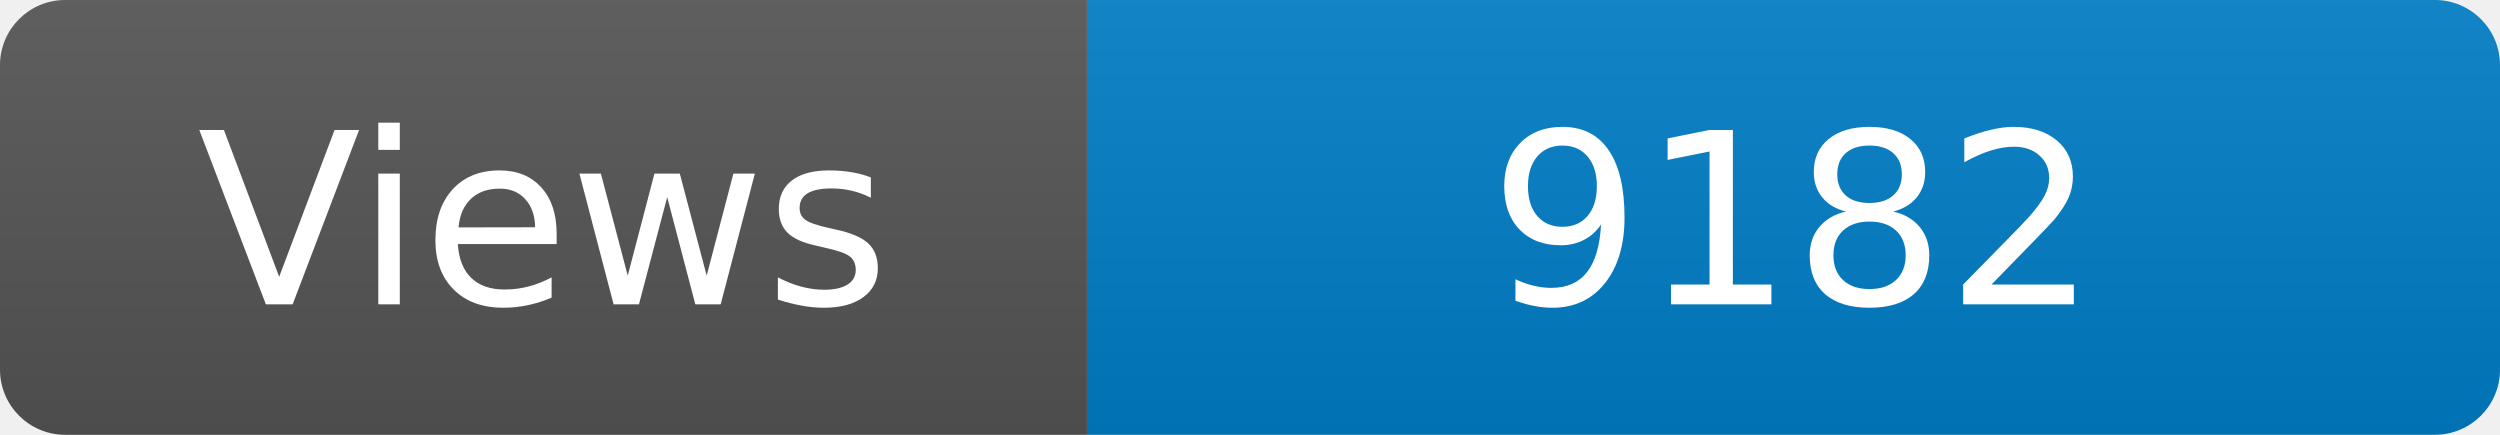
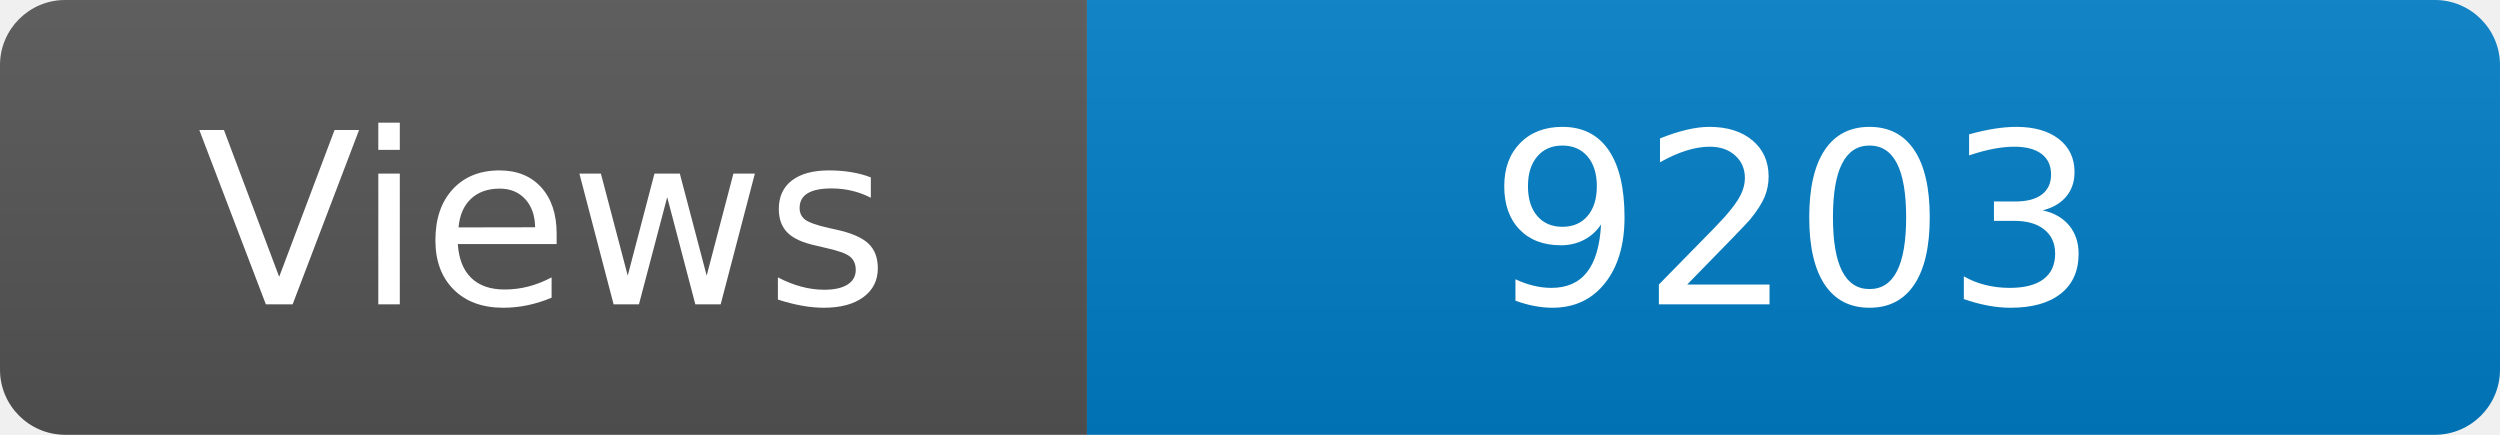
<svg xmlns="http://www.w3.org/2000/svg" width="115" height="20" role="img" aria-label="Maintained?: yes">
  <linearGradient id="s" x2="0" y2="100%">
    <stop offset="0" stop-color="#bbb" stop-opacity=".1" />
    <stop offset="1" stop-opacity=".1" />
  </linearGradient>
  <clipPath id="r">
    <rect width="115" height="20" rx="3" fill="#fff" />
  </clipPath>
  <g clip-path="url(#r)">
    <rect width="50" height="20" fill="#555" />
    <rect x="50" width="160" height="20" fill="#007ec6" />
    <rect width="115" height="20" fill="url(#s)" />
  </g>
  <g fill="#fff" text-anchor="middle" font-family="Verdana,Geneva,DejaVu Sans,sans-serif" font-size="110">
    <text x="250" y="140" transform="scale(.1)" fill="#fff">Views</text>
-     <text x="825" y="140" transform="scale(.1)" fill="#fff">9182</text>
+     <text x="825" y="140" transform="scale(.1)" fill="#fff">9203</text>
  </g>
</svg>
